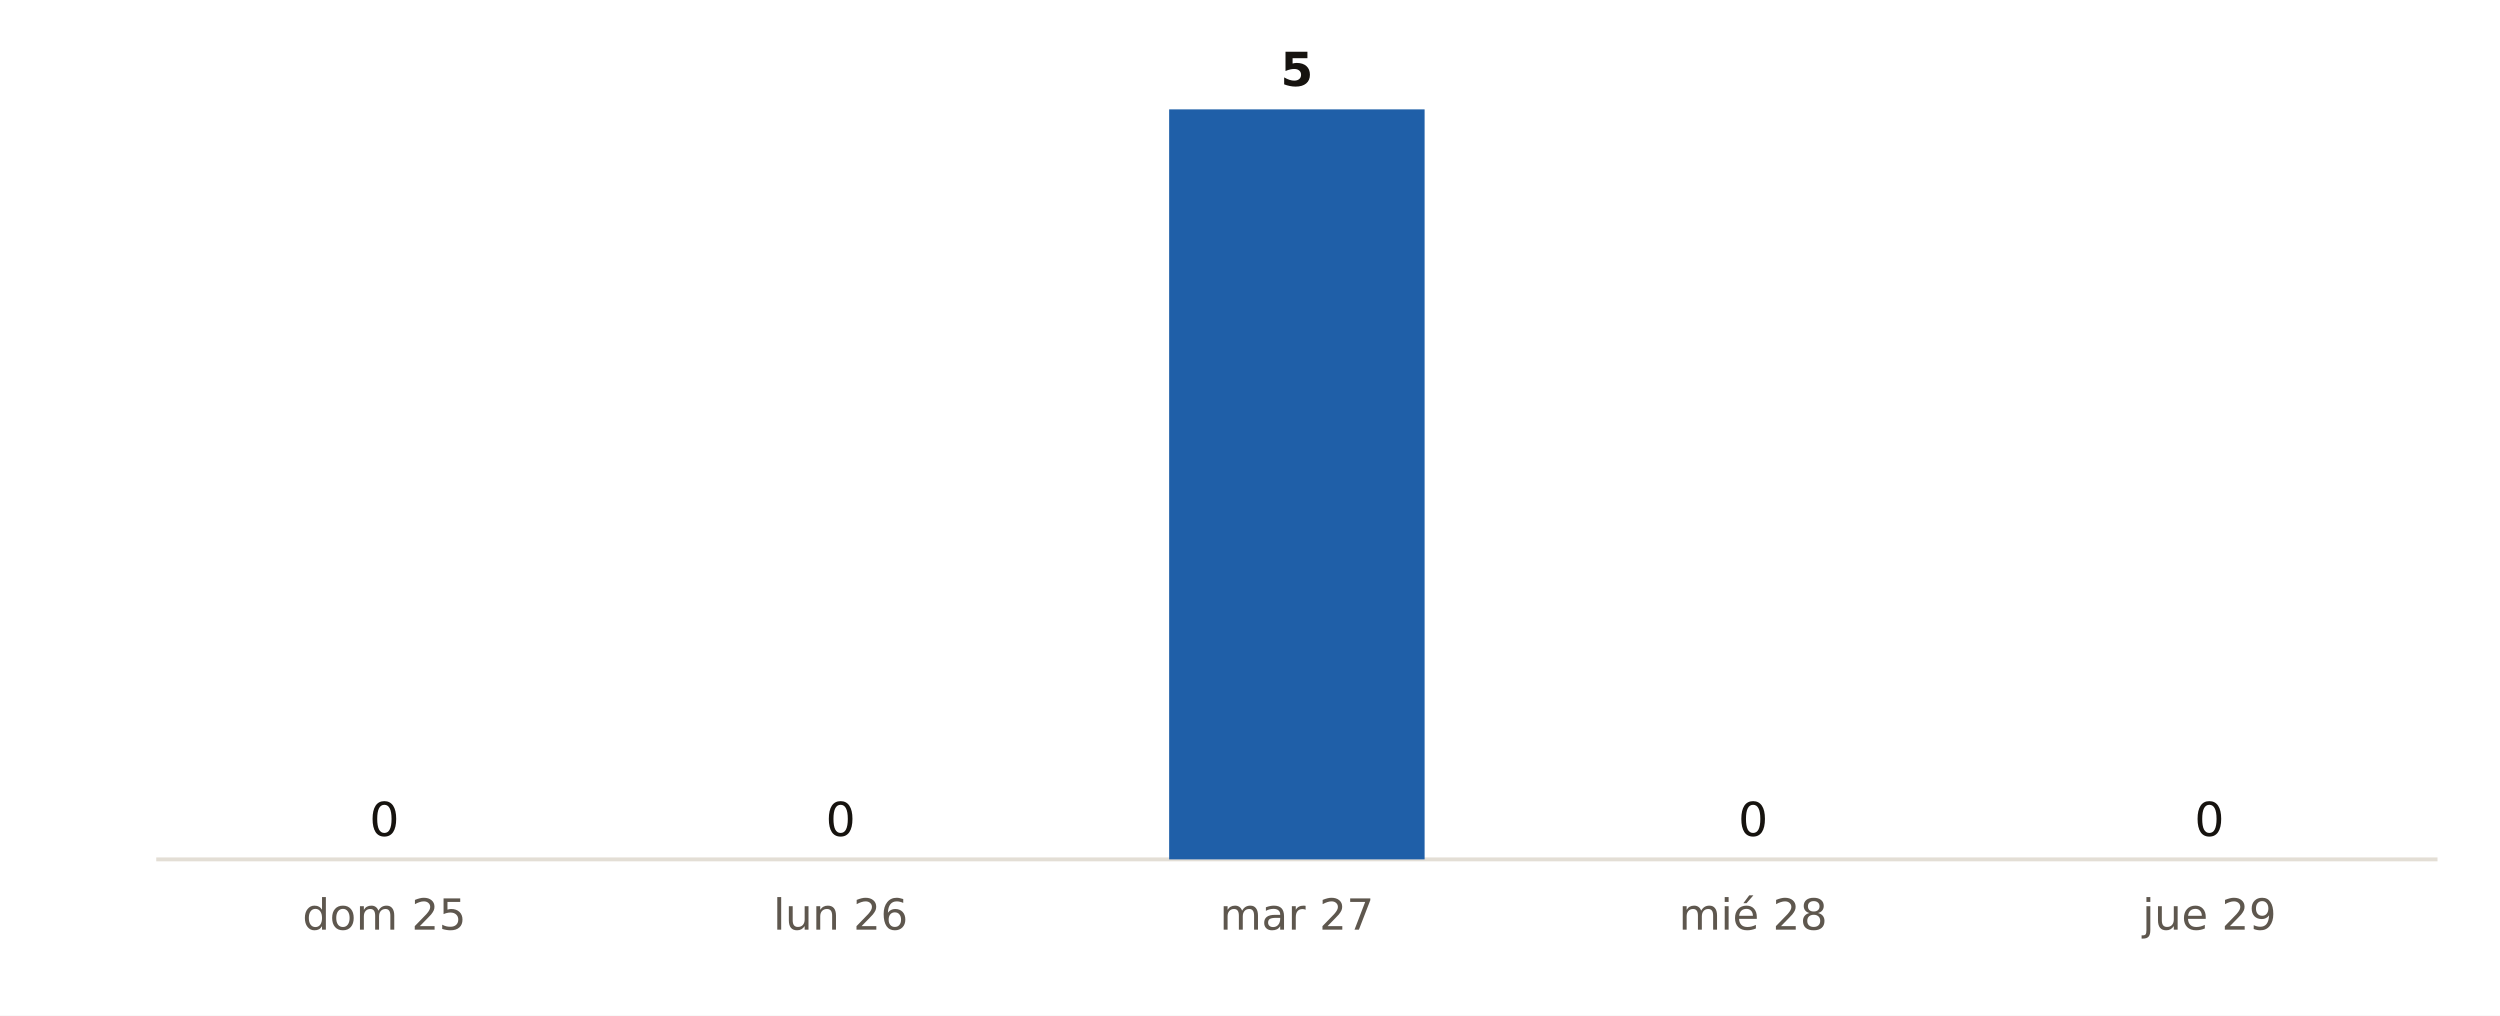
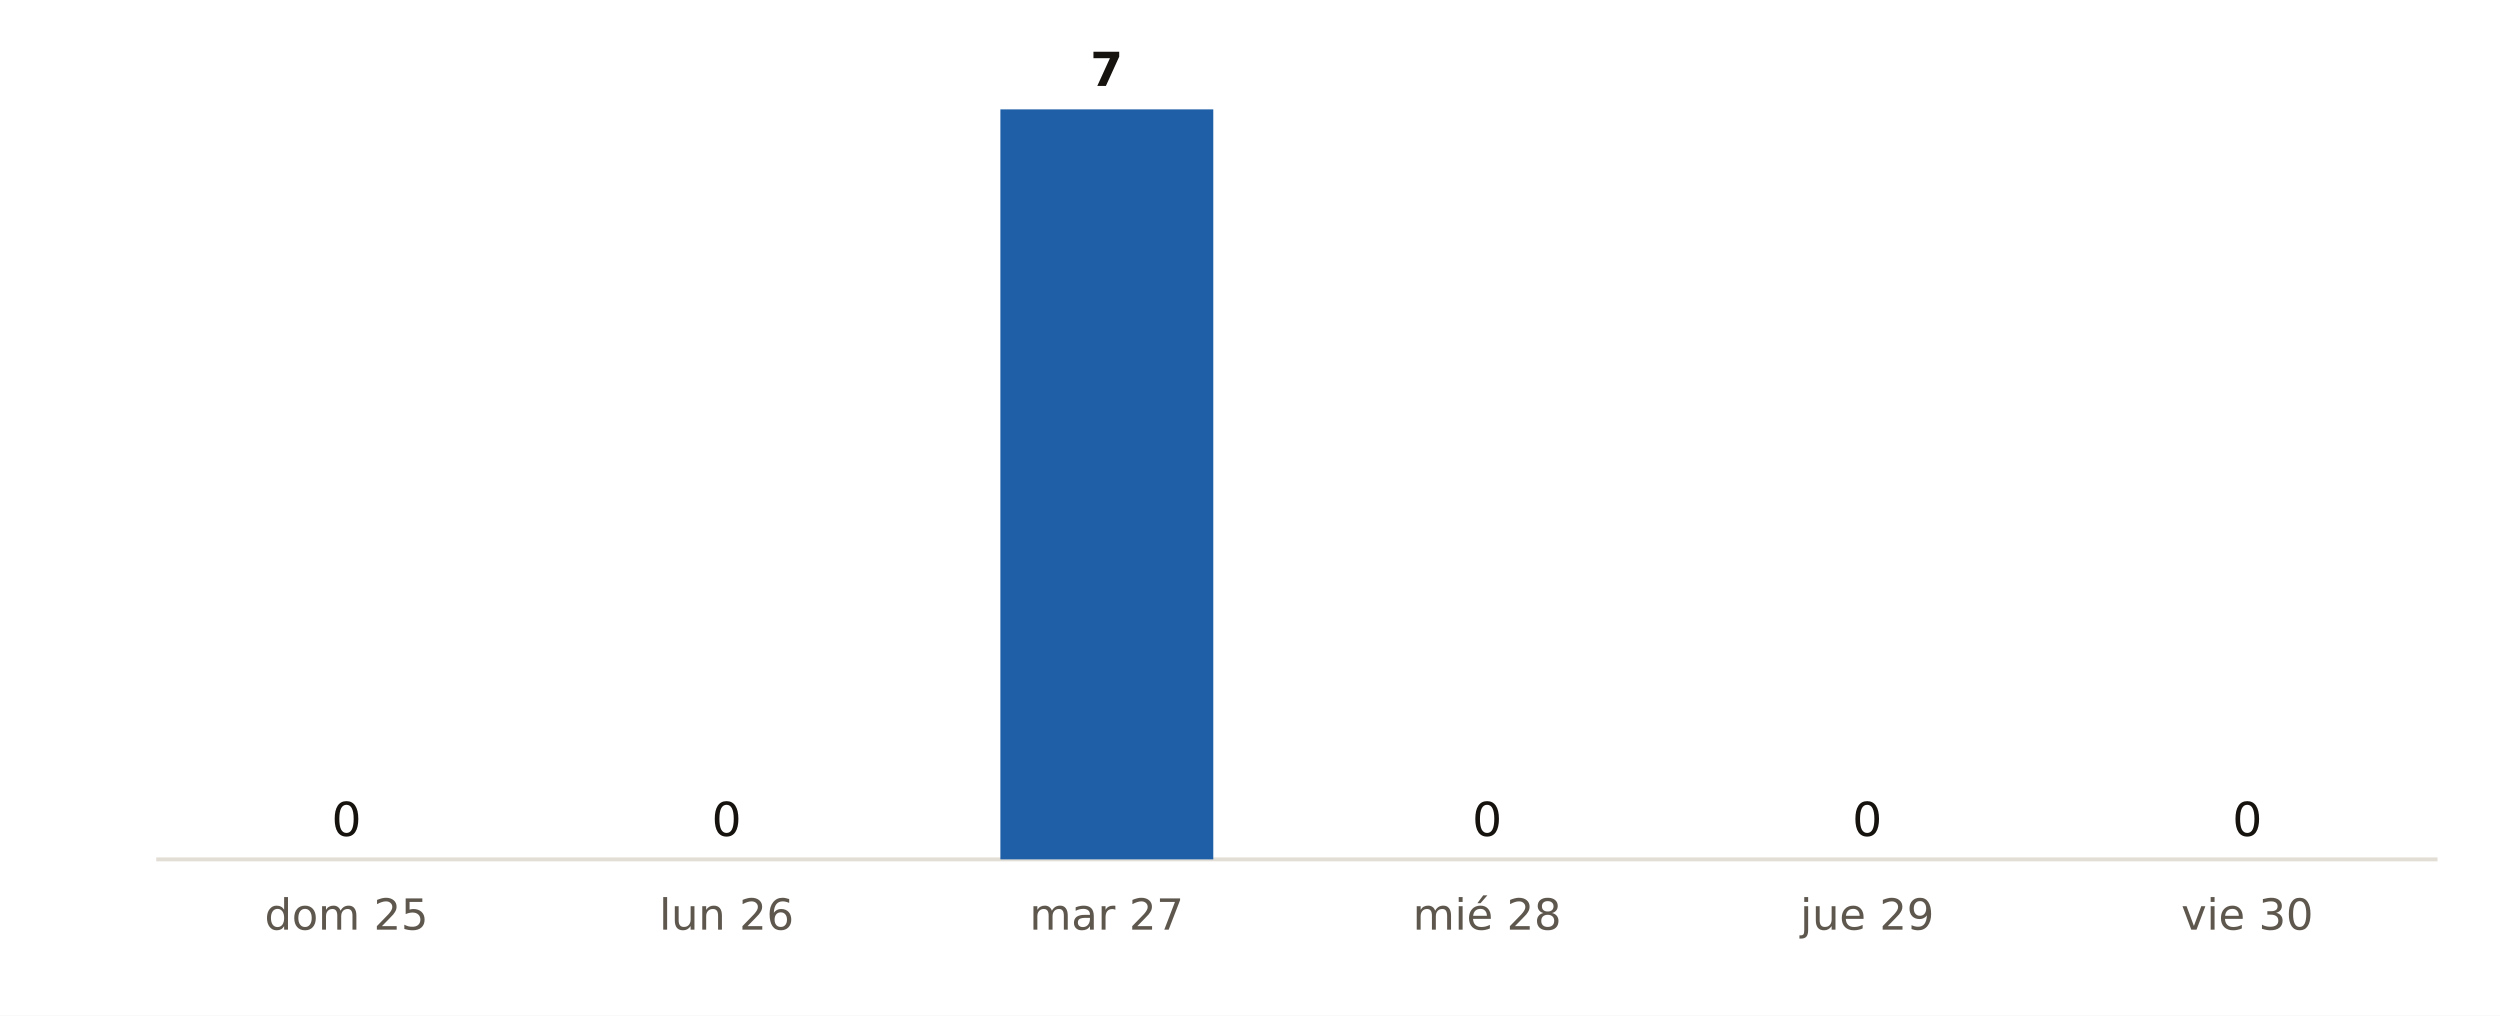
<svg xmlns="http://www.w3.org/2000/svg" viewBox="0 0 640 260" width="640" height="260" role="img" aria-label="Municipios de Asturias con probabilidad de lluvia del 90 % o más, día a día, según AEMET">
  <rect width="640" height="260" fill="#FFFFFF" />
  <line x1="40" x2="624" y1="220" y2="220" stroke="#E3DED5" stroke-width="1" />
-   <rect x="65.7" y="220.0" width="65.4" height="0.0" fill="#9CB9DB" />
-   <text x="98.4" y="214.0" font-size="12" fill="#16130F" text-anchor="middle" font-weight="400" font-family="Public Sans, DejaVu Sans, Arial, sans-serif">0</text>
-   <text x="98.4" y="238.0" font-size="11" fill="#5E574E" text-anchor="middle" font-weight="400" font-family="Public Sans, DejaVu Sans, Arial, sans-serif">dom 25</text>
-   <rect x="182.5" y="220.0" width="65.4" height="0.0" fill="#9CB9DB" />
-   <text x="215.2" y="214.0" font-size="12" fill="#16130F" text-anchor="middle" font-weight="400" font-family="Public Sans, DejaVu Sans, Arial, sans-serif">0</text>
-   <text x="215.2" y="238.0" font-size="11" fill="#5E574E" text-anchor="middle" font-weight="400" font-family="Public Sans, DejaVu Sans, Arial, sans-serif">lun 26</text>
-   <rect x="299.3" y="28.0" width="65.4" height="192.0" fill="#1F5FA8" />
-   <text x="332.0" y="22.0" font-size="12" fill="#16130F" text-anchor="middle" font-weight="700" font-family="Public Sans, DejaVu Sans, Arial, sans-serif">5</text>
-   <text x="332.0" y="238.0" font-size="11" fill="#5E574E" text-anchor="middle" font-weight="400" font-family="Public Sans, DejaVu Sans, Arial, sans-serif">mar 27</text>
-   <rect x="416.1" y="220.0" width="65.4" height="0.0" fill="#9CB9DB" />
-   <text x="448.8" y="214.0" font-size="12" fill="#16130F" text-anchor="middle" font-weight="400" font-family="Public Sans, DejaVu Sans, Arial, sans-serif">0</text>
-   <text x="448.8" y="238.0" font-size="11" fill="#5E574E" text-anchor="middle" font-weight="400" font-family="Public Sans, DejaVu Sans, Arial, sans-serif">mié 28</text>
-   <rect x="532.9" y="220.0" width="65.4" height="0.0" fill="#9CB9DB" />
-   <text x="565.6" y="214.0" font-size="12" fill="#16130F" text-anchor="middle" font-weight="400" font-family="Public Sans, DejaVu Sans, Arial, sans-serif">0</text>
-   <text x="565.6" y="238.0" font-size="11" fill="#5E574E" text-anchor="middle" font-weight="400" font-family="Public Sans, DejaVu Sans, Arial, sans-serif">jue 29</text>
+   <rect x="61.4" y="220.0" width="54.5" height="0.0" fill="#9CB9DB" />
+   <text x="88.7" y="214.0" font-size="12" fill="#16130F" text-anchor="middle" font-weight="400" font-family="Public Sans, DejaVu Sans, Arial, sans-serif">0</text>
+   <text x="88.7" y="238.0" font-size="11" fill="#5E574E" text-anchor="middle" font-weight="400" font-family="Public Sans, DejaVu Sans, Arial, sans-serif">dom 25</text>
+   <rect x="158.7" y="220.0" width="54.5" height="0.0" fill="#9CB9DB" />
+   <text x="186.0" y="214.0" font-size="12" fill="#16130F" text-anchor="middle" font-weight="400" font-family="Public Sans, DejaVu Sans, Arial, sans-serif">0</text>
+   <text x="186.0" y="238.0" font-size="11" fill="#5E574E" text-anchor="middle" font-weight="400" font-family="Public Sans, DejaVu Sans, Arial, sans-serif">lun 26</text>
+   <rect x="256.1" y="28.0" width="54.5" height="192.0" fill="#1F5FA8" />
+   <text x="283.3" y="22.0" font-size="12" fill="#16130F" text-anchor="middle" font-weight="700" font-family="Public Sans, DejaVu Sans, Arial, sans-serif">7</text>
+   <text x="283.3" y="238.0" font-size="11" fill="#5E574E" text-anchor="middle" font-weight="400" font-family="Public Sans, DejaVu Sans, Arial, sans-serif">mar 27</text>
+   <rect x="353.4" y="220.0" width="54.5" height="0.0" fill="#9CB9DB" />
+   <text x="380.7" y="214.0" font-size="12" fill="#16130F" text-anchor="middle" font-weight="400" font-family="Public Sans, DejaVu Sans, Arial, sans-serif">0</text>
+   <text x="380.7" y="238.0" font-size="11" fill="#5E574E" text-anchor="middle" font-weight="400" font-family="Public Sans, DejaVu Sans, Arial, sans-serif">mié 28</text>
+   <rect x="450.7" y="220.0" width="54.5" height="0.0" fill="#9CB9DB" />
+   <text x="478.0" y="214.0" font-size="12" fill="#16130F" text-anchor="middle" font-weight="400" font-family="Public Sans, DejaVu Sans, Arial, sans-serif">0</text>
+   <text x="478.0" y="238.0" font-size="11" fill="#5E574E" text-anchor="middle" font-weight="400" font-family="Public Sans, DejaVu Sans, Arial, sans-serif">jue 29</text>
+   <rect x="548.1" y="220.0" width="54.5" height="0.0" fill="#9CB9DB" />
+   <text x="575.3" y="214.0" font-size="12" fill="#16130F" text-anchor="middle" font-weight="400" font-family="Public Sans, DejaVu Sans, Arial, sans-serif">0</text>
+   <text x="575.3" y="238.0" font-size="11" fill="#5E574E" text-anchor="middle" font-weight="400" font-family="Public Sans, DejaVu Sans, Arial, sans-serif">vie 30</text>
</svg>
